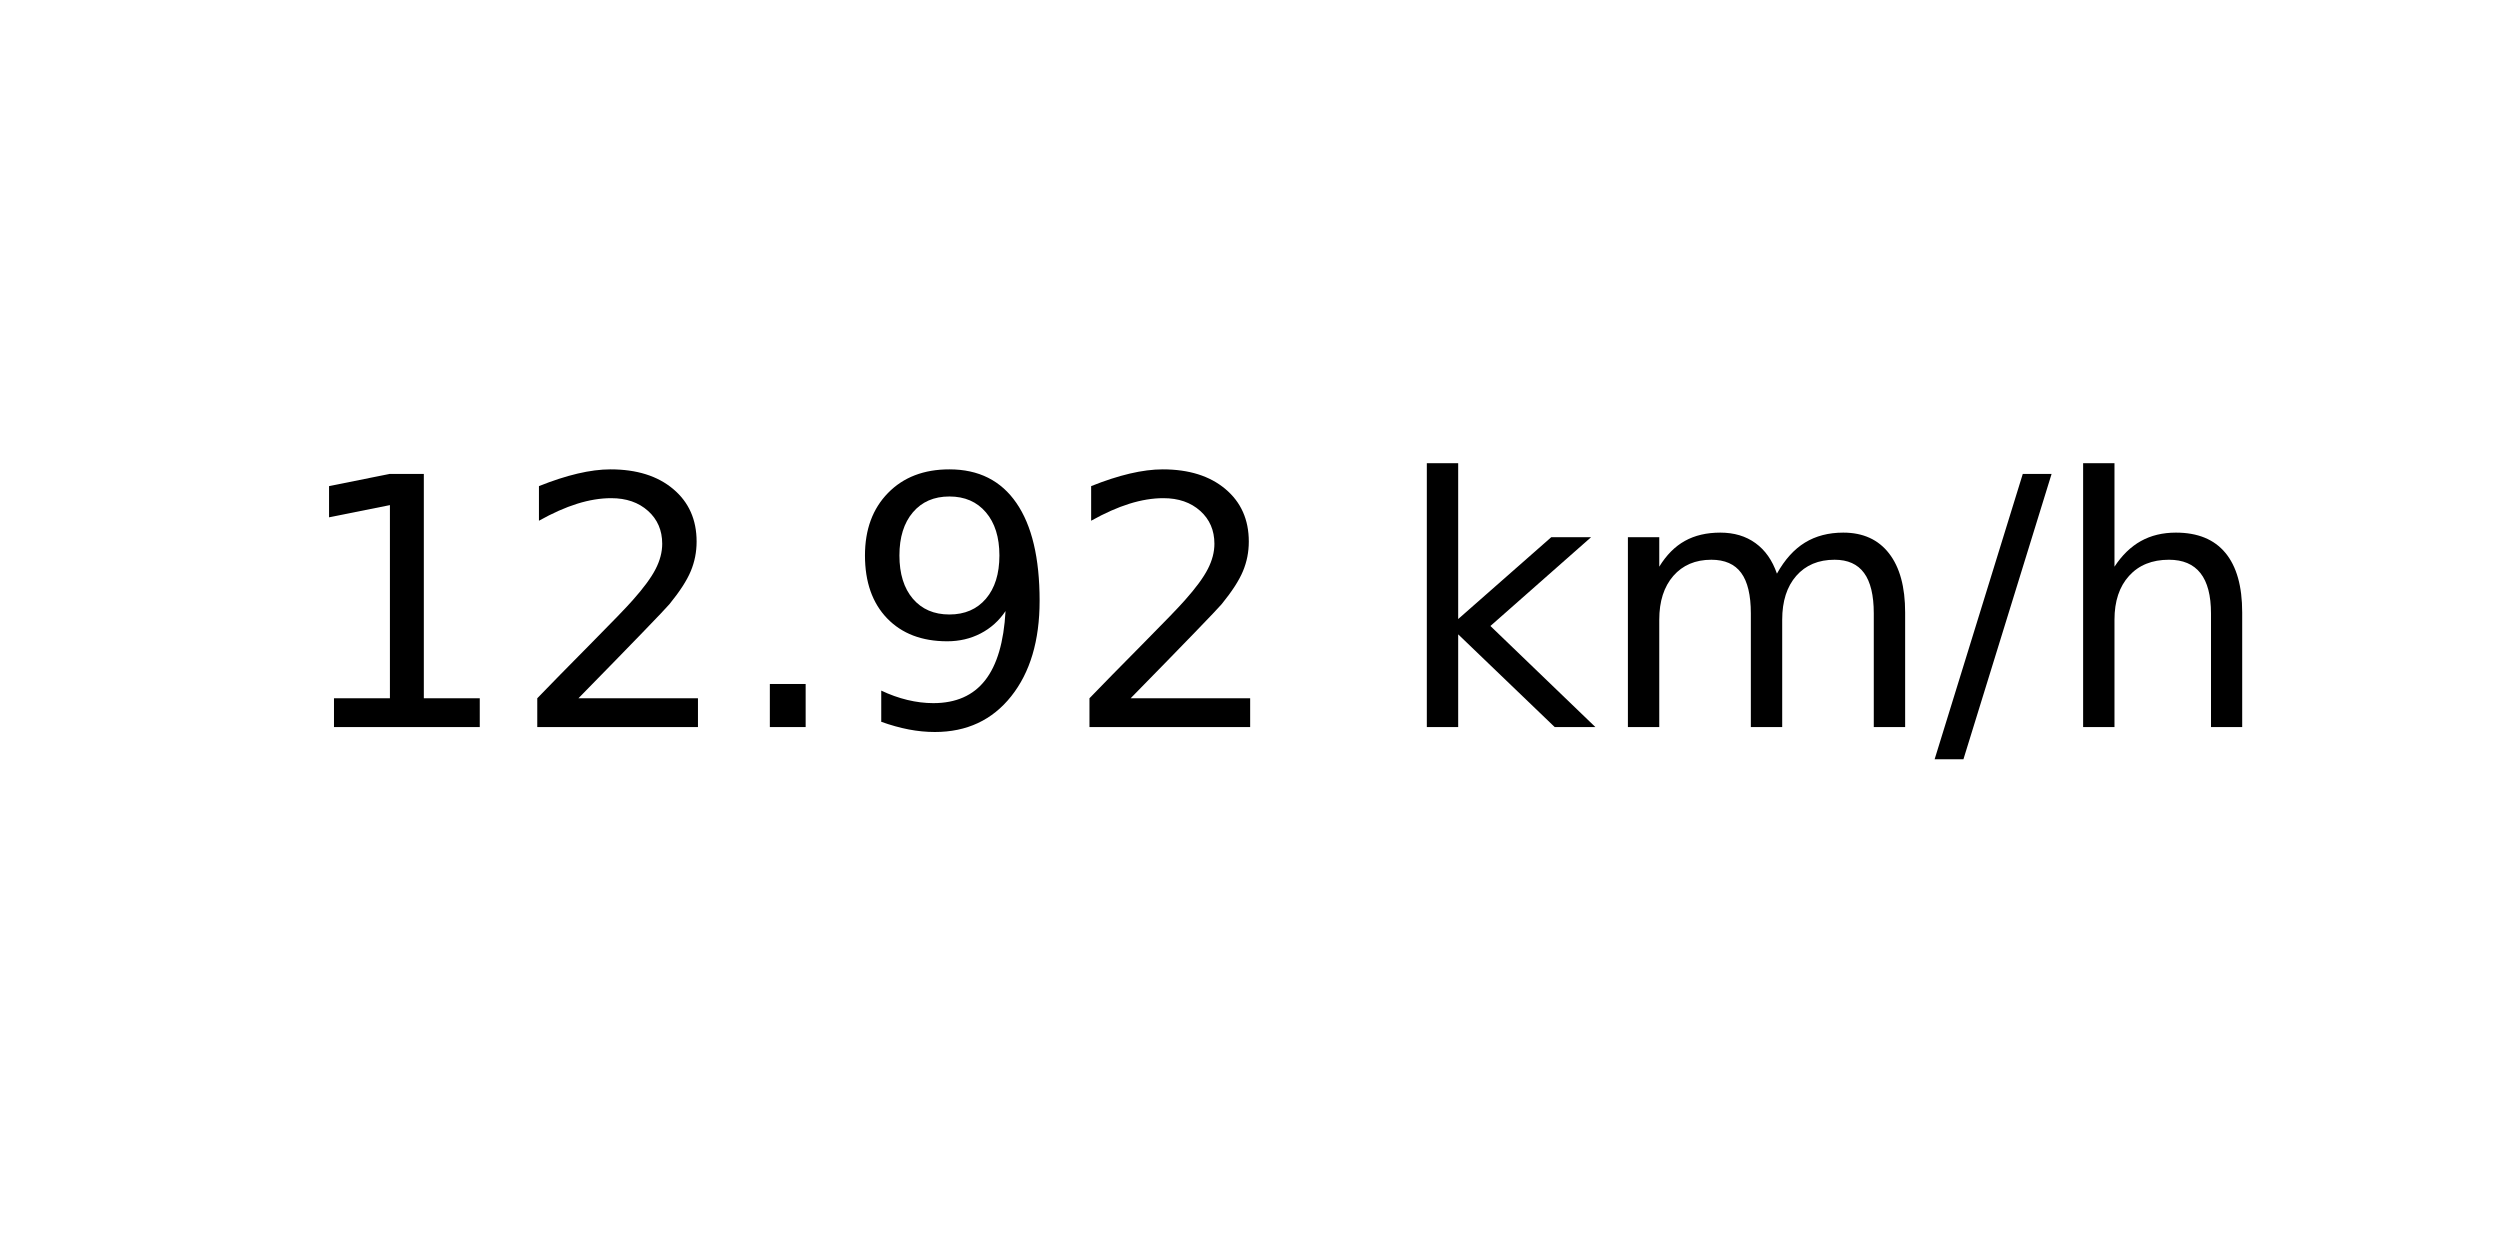
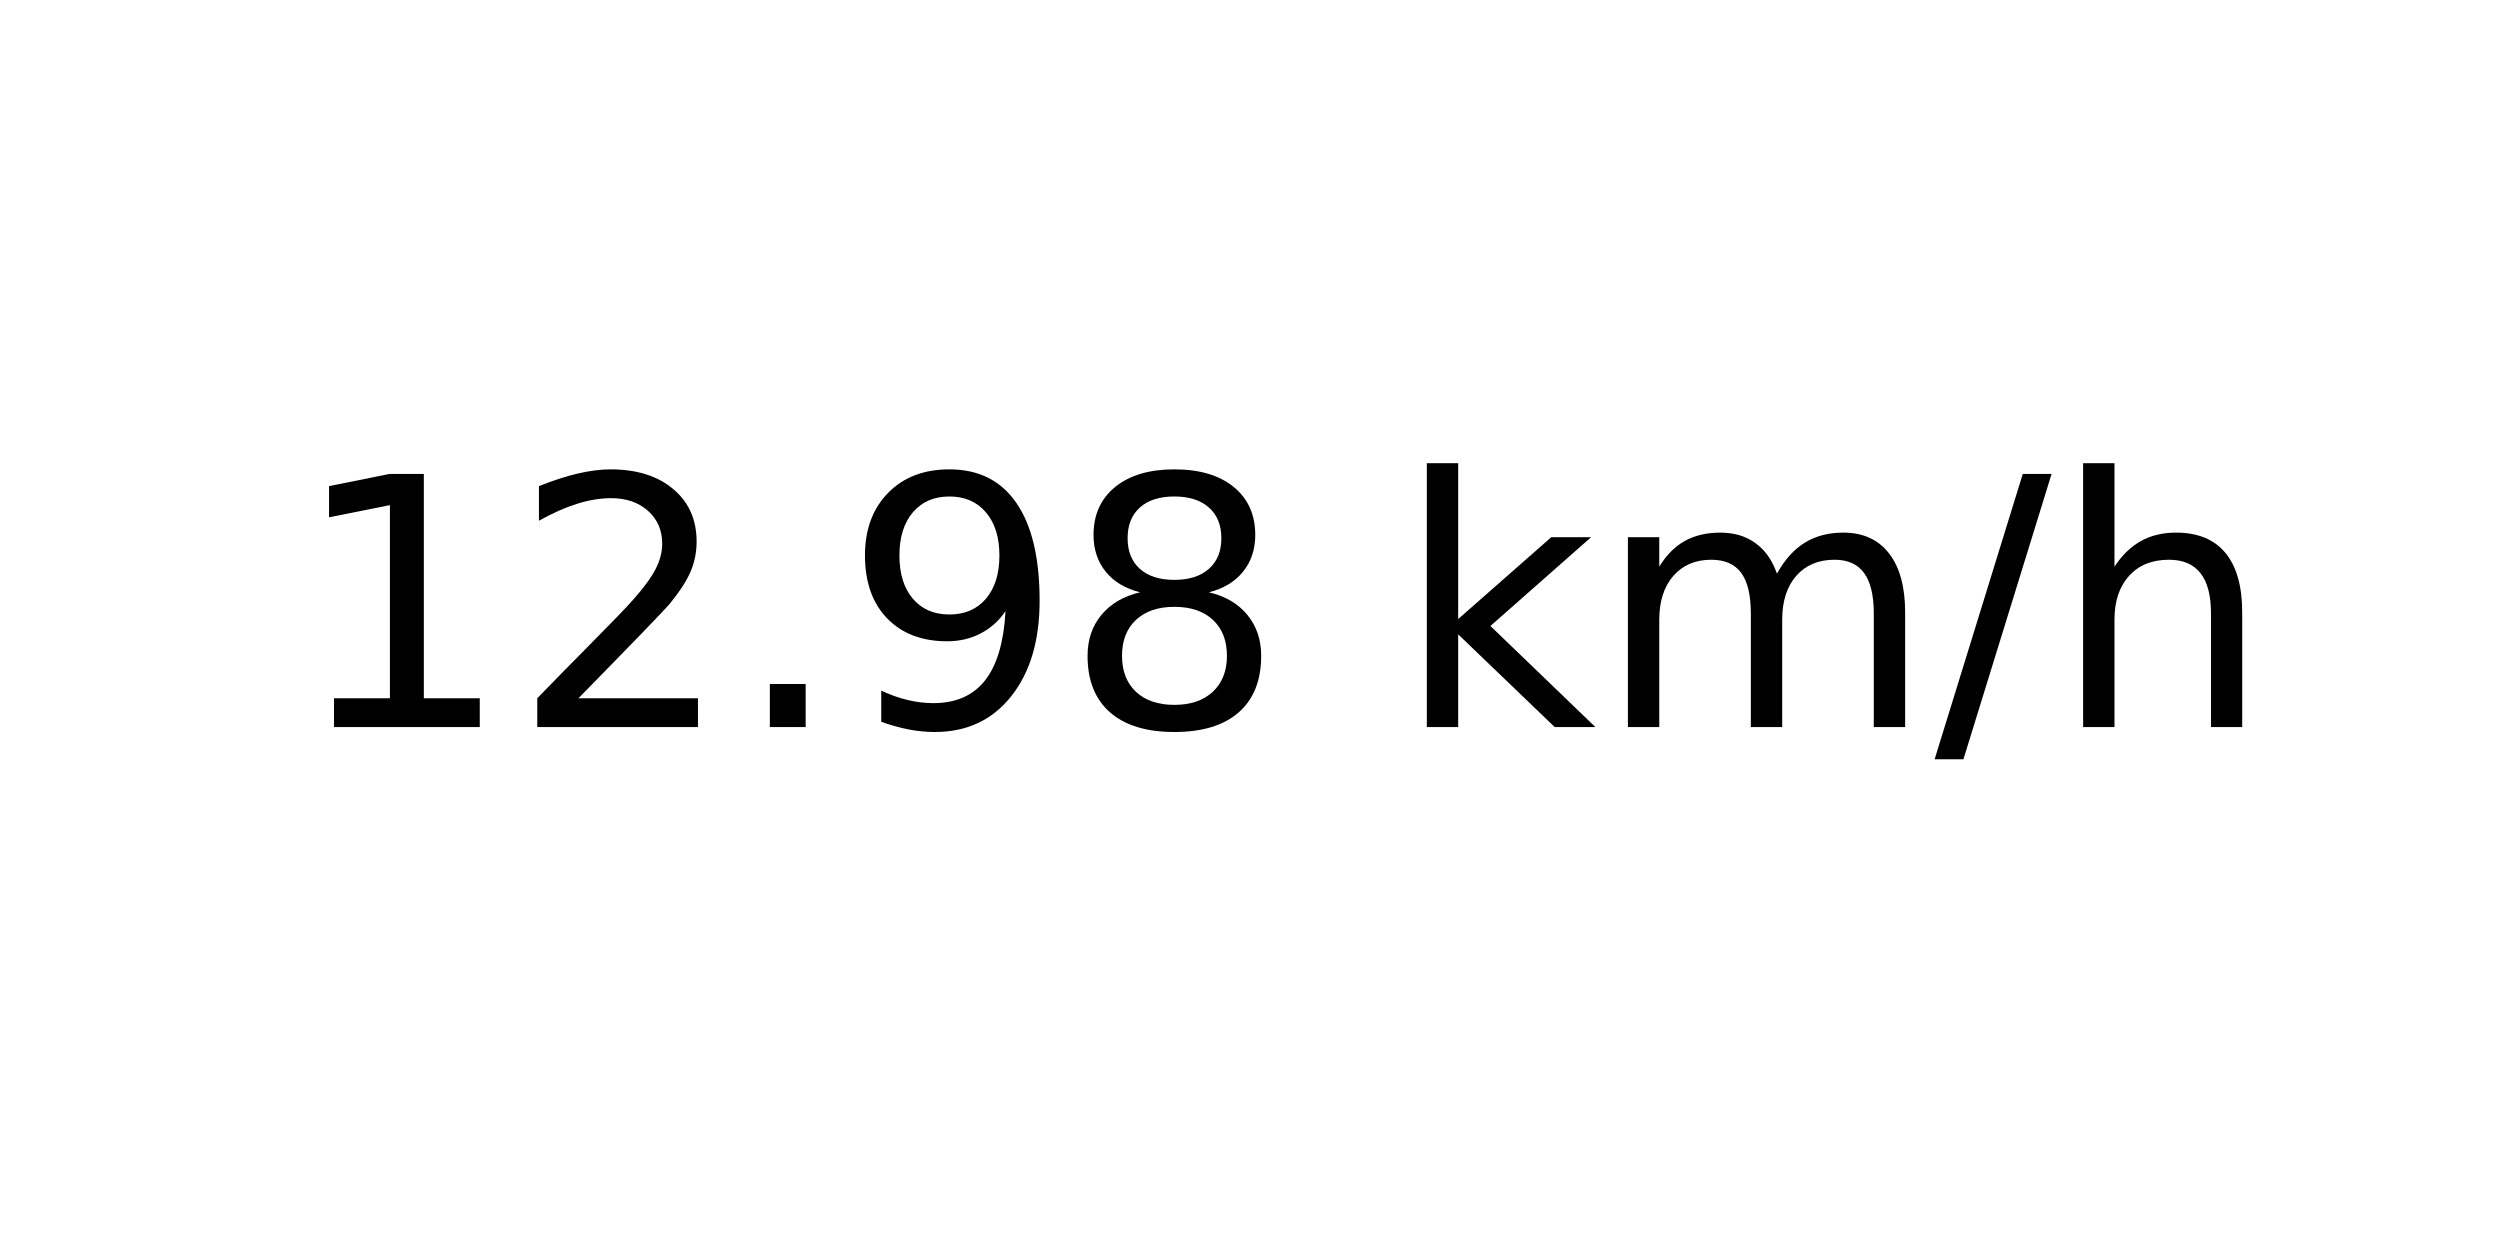
<svg xmlns="http://www.w3.org/2000/svg" xmlns:xlink="http://www.w3.org/1999/xlink" width="72pt" height="36pt" viewBox="0 0 72 36" version="1.1">
  <defs>
    <style type="text/css">*{stroke-linejoin: round; stroke-linecap: butt}</style>
  </defs>
  <g id="figure_1">
    <g id="axes_1">
      <g id="text_1">
        <g transform="translate(8.378125 20.93937) scale(0.1 -0.1)">
          <defs>
            <path id="DejaVuSans-31" d="M 794 531  L 1825 531  L 1825 4091  L 703 3866  L 703 4441  L 1819 4666  L 2450 4666  L 2450 531  L 3481 531  L 3481 0  L 794 0  L 794 531  z " transform="scale(0.015625)" />
            <path id="DejaVuSans-32" d="M 1228 531  L 3431 531  L 3431 0  L 469 0  L 469 531  Q 828 903 1448 1529  Q 2069 2156 2228 2338  Q 2531 2678 2651 2914  Q 2772 3150 2772 3378  Q 2772 3750 2511 3984  Q 2250 4219 1831 4219  Q 1534 4219 1204 4116  Q 875 4013 500 3803  L 500 4441  Q 881 4594 1212 4672  Q 1544 4750 1819 4750  Q 2544 4750 2975 4387  Q 3406 4025 3406 3419  Q 3406 3131 3298 2873  Q 3191 2616 2906 2266  Q 2828 2175 2409 1742  Q 1991 1309 1228 531  z " transform="scale(0.015625)" />
            <path id="DejaVuSans-2e" d="M 684 794  L 1344 794  L 1344 0  L 684 0  L 684 794  z " transform="scale(0.015625)" />
            <path id="DejaVuSans-39" d="M 703 97  L 703 672  Q 941 559 1184 500  Q 1428 441 1663 441  Q 2288 441 2617 861  Q 2947 1281 2994 2138  Q 2813 1869 2534 1725  Q 2256 1581 1919 1581  Q 1219 1581 811 2004  Q 403 2428 403 3163  Q 403 3881 828 4315  Q 1253 4750 1959 4750  Q 2769 4750 3195 4129  Q 3622 3509 3622 2328  Q 3622 1225 3098 567  Q 2575 -91 1691 -91  Q 1453 -91 1209 -44  Q 966 3 703 97  z M 1959 2075  Q 2384 2075 2632 2365  Q 2881 2656 2881 3163  Q 2881 3666 2632 3958  Q 2384 4250 1959 4250  Q 1534 4250 1286 3958  Q 1038 3666 1038 3163  Q 1038 2656 1286 2365  Q 1534 2075 1959 2075  z " transform="scale(0.015625)" />
+             <path id="DejaVuSans-38" d="M 2034 2216  Q 1584 2216 1326 1975  Q 1069 1734 1069 1313  Q 1069 891 1326 650  Q 1584 409 2034 409  Q 2484 409 2743 651  Q 3003 894 3003 1313  Q 3003 1734 2745 1975  Q 2488 2216 2034 2216  z M 1403 2484  Q 997 2584 770 2862  Q 544 3141 544 3541  Q 544 4100 942 4425  Q 1341 4750 2034 4750  Q 2731 4750 3128 4425  Q 3525 4100 3525 3541  Q 3525 3141 3298 2862  Q 3072 2584 2669 2484  Q 3125 2378 3379 2068  Q 3634 1759 3634 1313  Q 3634 634 3220 271  Q 2806 -91 2034 -91  Q 1263 -91 848 271  Q 434 634 434 1313  Q 434 1759 690 2068  Q 947 2378 1403 2484  z M 1172 3481  Q 1172 3119 1398 2916  Q 1625 2713 2034 2713  Q 2441 2713 2670 2916  Q 2900 3119 2900 3481  Q 2900 3844 2670 4047  Q 2441 4250 2034 4250  Q 1625 4250 1398 4047  Q 1172 3844 1172 3481  z " transform="scale(0.015625)" />
            <path id="DejaVuSans-20" transform="scale(0.015625)" />
            <path id="DejaVuSans-6b" d="M 581 4863  L 1159 4863  L 1159 1991  L 2875 3500  L 3609 3500  L 1753 1863  L 3688 0  L 2938 0  L 1159 1709  L 1159 0  L 581 0  L 581 4863  z " transform="scale(0.015625)" />
            <path id="DejaVuSans-6d" d="M 3328 2828  Q 3544 3216 3844 3400  Q 4144 3584 4550 3584  Q 5097 3584 5394 3201  Q 5691 2819 5691 2113  L 5691 0  L 5113 0  L 5113 2094  Q 5113 2597 4934 2840  Q 4756 3084 4391 3084  Q 3944 3084 3684 2787  Q 3425 2491 3425 1978  L 3425 0  L 2847 0  L 2847 2094  Q 2847 2600 2669 2842  Q 2491 3084 2119 3084  Q 1678 3084 1418 2786  Q 1159 2488 1159 1978  L 1159 0  L 581 0  L 581 3500  L 1159 3500  L 1159 2956  Q 1356 3278 1631 3431  Q 1906 3584 2284 3584  Q 2666 3584 2933 3390  Q 3200 3197 3328 2828  z " transform="scale(0.015625)" />
            <path id="DejaVuSans-2f" d="M 1625 4666  L 2156 4666  L 531 -594  L 0 -594  L 1625 4666  z " transform="scale(0.015625)" />
            <path id="DejaVuSans-68" d="M 3513 2113  L 3513 0  L 2938 0  L 2938 2094  Q 2938 2591 2744 2837  Q 2550 3084 2163 3084  Q 1697 3084 1428 2787  Q 1159 2491 1159 1978  L 1159 0  L 581 0  L 581 4863  L 1159 4863  L 1159 2956  Q 1366 3272 1645 3428  Q 1925 3584 2291 3584  Q 2894 3584 3203 3211  Q 3513 2838 3513 2113  z " transform="scale(0.015625)" />
          </defs>
          <use xlink:href="#DejaVuSans-31" />
          <use xlink:href="#DejaVuSans-32" x="63.623" />
          <use xlink:href="#DejaVuSans-2e" x="127.246" />
          <use xlink:href="#DejaVuSans-39" x="159.033" />
-           <use xlink:href="#DejaVuSans-32" x="222.656" />
+           <use xlink:href="#DejaVuSans-38" x="222.656" />
          <use xlink:href="#DejaVuSans-20" x="286.279" />
          <use xlink:href="#DejaVuSans-6b" x="318.066" />
          <use xlink:href="#DejaVuSans-6d" x="375.977" />
          <use xlink:href="#DejaVuSans-2f" x="473.389" />
          <use xlink:href="#DejaVuSans-68" x="507.08" />
        </g>
      </g>
    </g>
  </g>
</svg>
